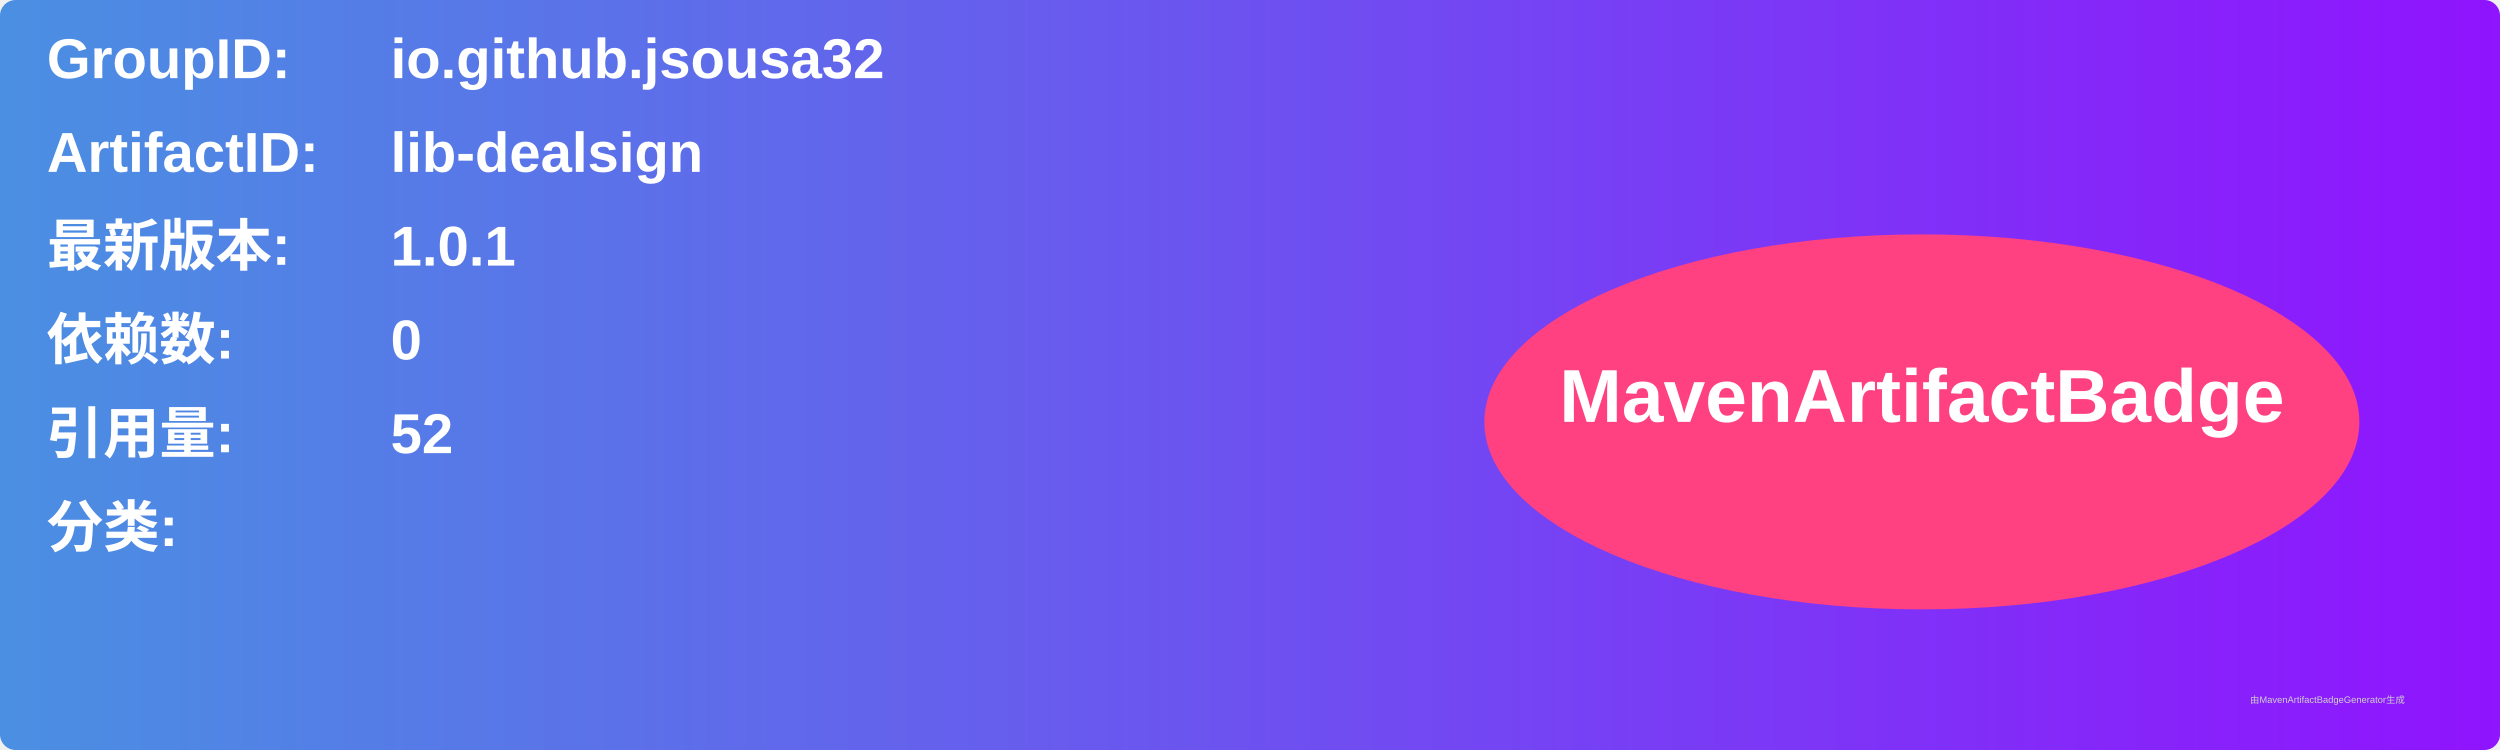
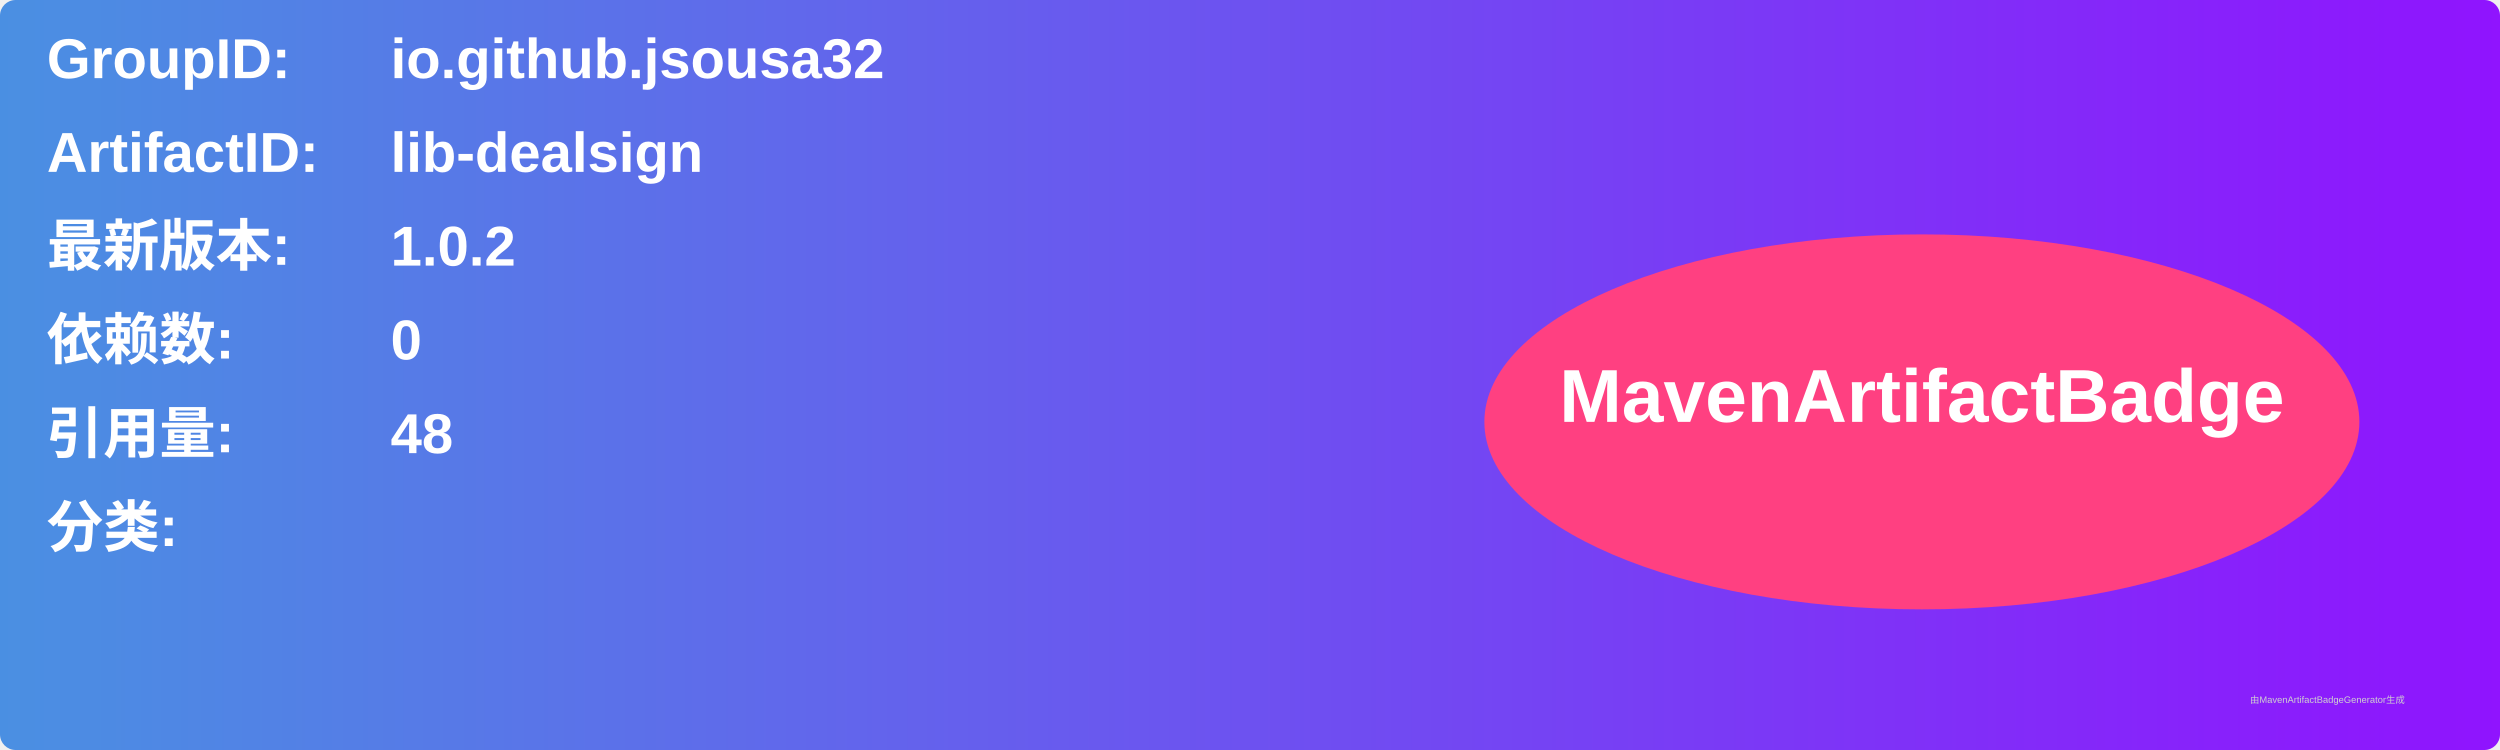
<svg xmlns="http://www.w3.org/2000/svg" width="800" height="240" viewBox="0 0 800 240">
  <linearGradient id="grad" x1="0%" y1="0%" x2="100%" y2="0%">
    <stop offset="0%" stop-color="#4a90e2" />
    <stop offset="100%" stop-color="#9013fe" />
  </linearGradient>
  <rect width="100%" height="100%" rx="5" ry="5" fill="url(#grad)" />
  <g transform="translate(15, 15)">
    <text x="0" y="10" font-family="Arial" font-size="18" fill="white" font-weight="bold" width="260">GroupID:</text>
    <text x="110" y="10" font-family="Arial" font-size="18" fill="white" font-weight="bold" width="460">io.github.jsousa32</text>
    <text x="0" y="40" font-family="Arial" font-size="18" fill="white" font-weight="bold" width="260">ArtifactID:</text>
    <text x="110" y="40" font-family="Arial" font-size="18" fill="white" font-weight="bold" width="460">lib-dealsign</text>
    <text x="0" y="70" font-family="Arial" font-size="18" fill="white" font-weight="bold">最新版本:</text>
    <text x="110" y="70" font-family="Arial" font-size="18" fill="white" font-weight="bold">
-       <tspan font-weight="bold">1.0.1</tspan>
+       <tspan font-weight="bold">1.0.2</tspan>
    </text>
    <text x="0" y="100" font-family="Arial" font-size="18" fill="white" font-weight="bold">依赖数: </text>
    <text x="110" y="100" font-family="Arial" font-size="18" fill="white">
      <tspan font-weight="bold">0</tspan>
    </text>
    <text x="0" y="130" font-family="Arial" font-size="18" fill="white" font-weight="bold">引用量: </text>
    <text x="110" y="130" font-family="Arial" font-size="18" fill="white">
-       <tspan font-weight="bold">52</tspan>
+       <tspan font-weight="bold">48</tspan>
    </text>
    <text x="0" y="160" font-family="Arial" font-size="18" fill="white" font-weight="bold">分类:</text>
    <text x="10" y="190" font-family="Arial" font-size="10" fill="white">
      <tspan font-weight="bold" />
    </text>
    <ellipse cx="600" cy="120" rx="140" ry="60" fill="#ff4081" />
    <text x="600" y="120" text-anchor="middle" font-family="Arial" font-size="24" fill="white" font-weight="bold">MavenArtifactBadge</text>
  </g>
  <text x="720" y="225" font-family="Arial" font-size="3" fill="#d0d0d0">由MavenArtifactBadgeGenerator生成</text>
</svg>
